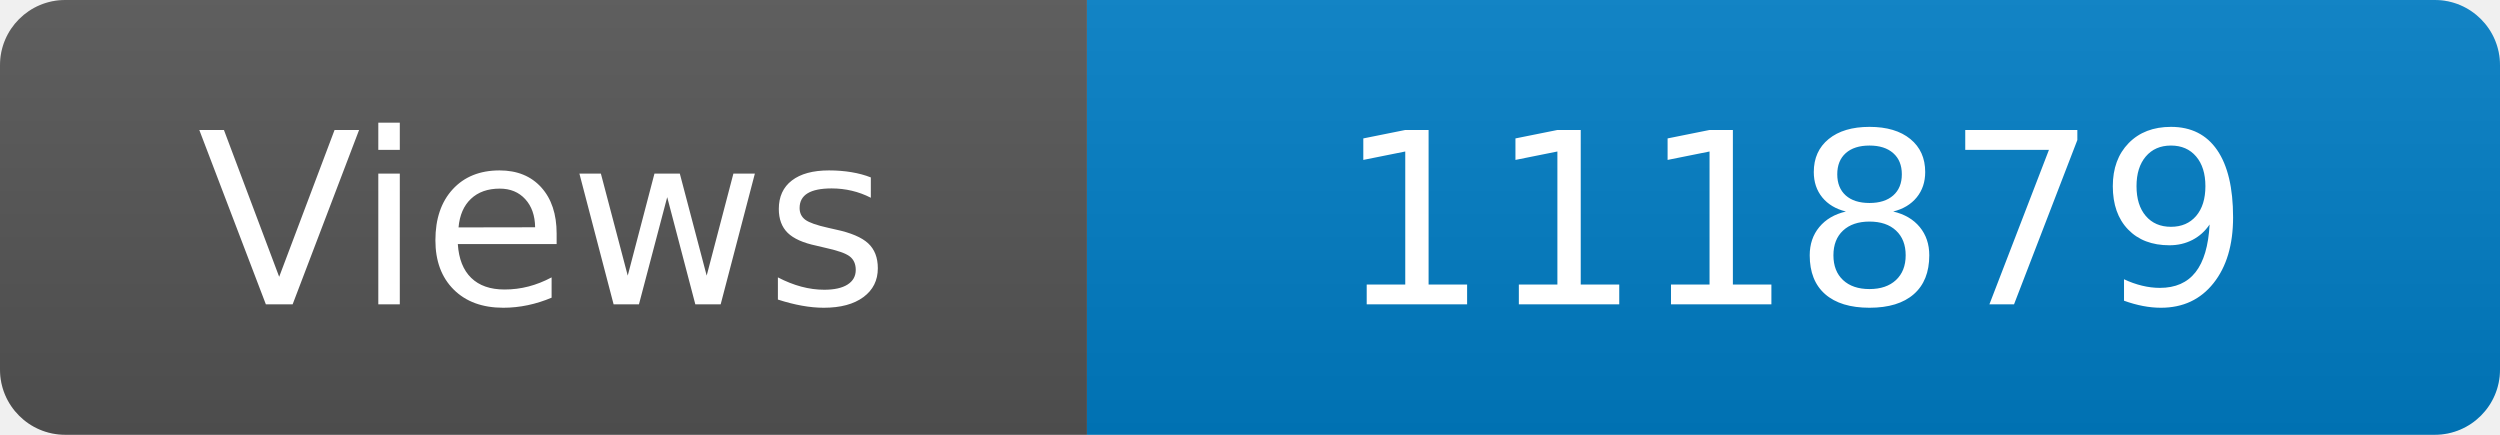
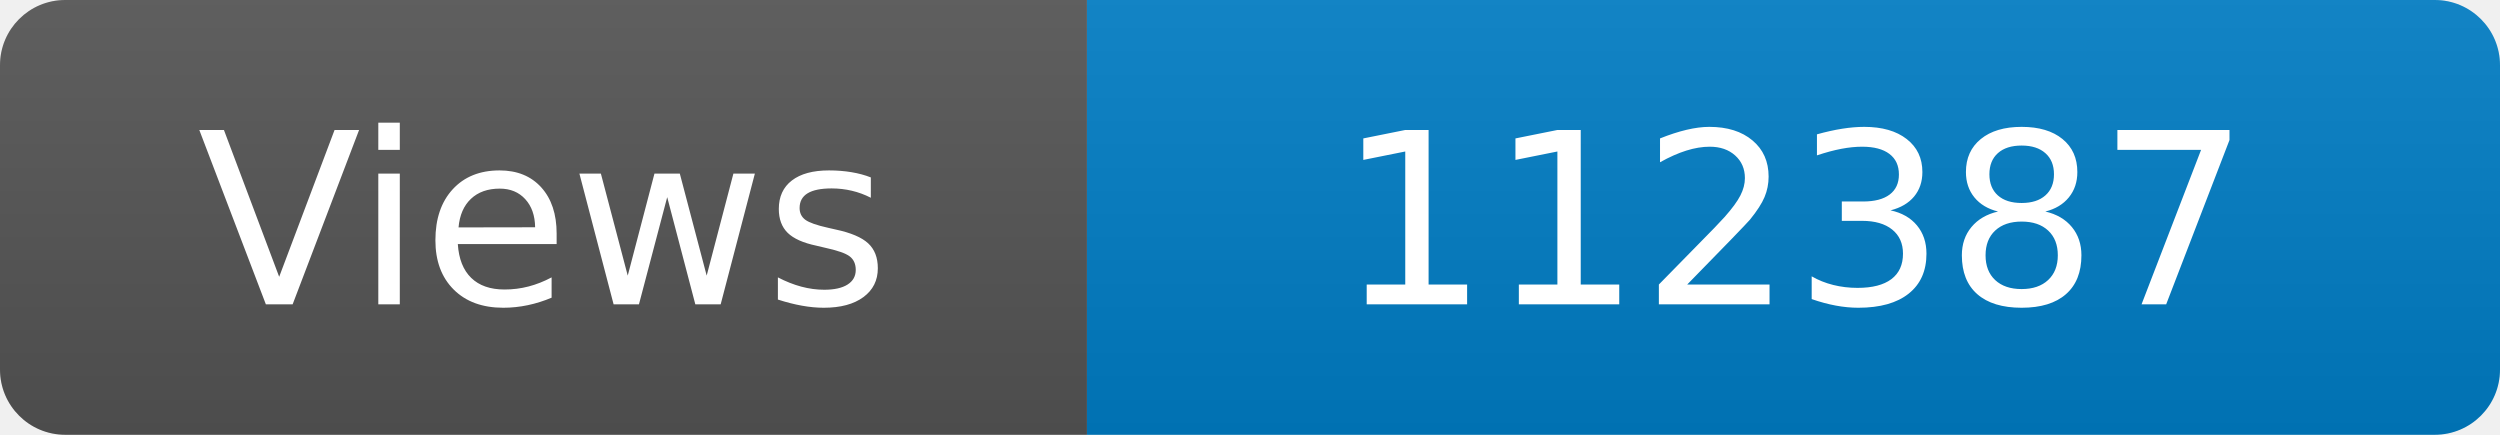
<svg xmlns="http://www.w3.org/2000/svg" width="115" height="20" role="img" aria-label="Maintained?: yes">
  <linearGradient id="s" x2="0" y2="100%">
    <stop offset="0" stop-color="#bbb" stop-opacity=".1" />
    <stop offset="1" stop-opacity=".1" />
  </linearGradient>
  <clipPath id="r">
    <rect width="115" height="20" rx="3" fill="#fff" />
  </clipPath>
  <g clip-path="url(#r)">
    <rect width="50" height="20" fill="#555" />
    <rect x="50" width="160" height="20" fill="#007ec6" />
    <rect width="115" height="20" fill="url(#s)" />
  </g>
  <g fill="#fff" text-anchor="middle" font-family="Verdana,Geneva,DejaVu Sans,sans-serif" font-size="110">
    <text x="250" y="140" transform="scale(.1)" fill="#fff">Views</text>
-     <text x="825" y="140" transform="scale(.1)" fill="#fff">111879</text>
+     <text x="825" y="140" transform="scale(.1)" fill="#fff">112387</text>
  </g>
</svg>
